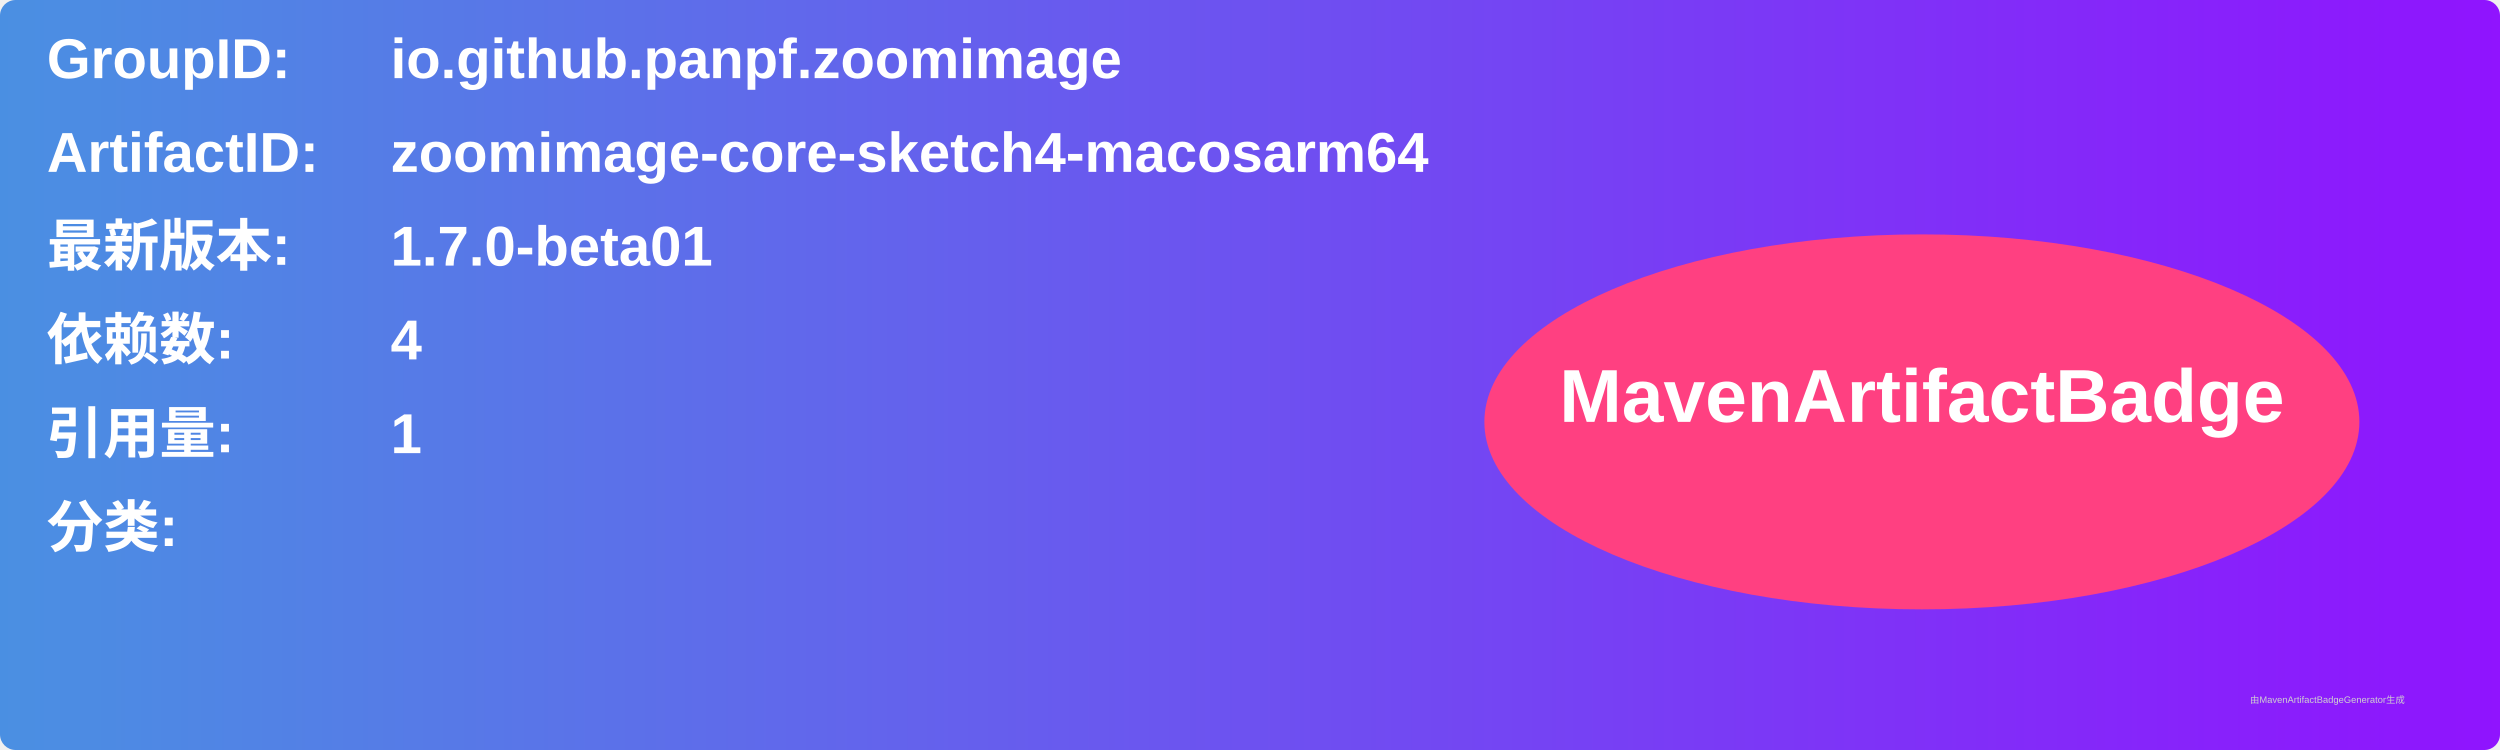
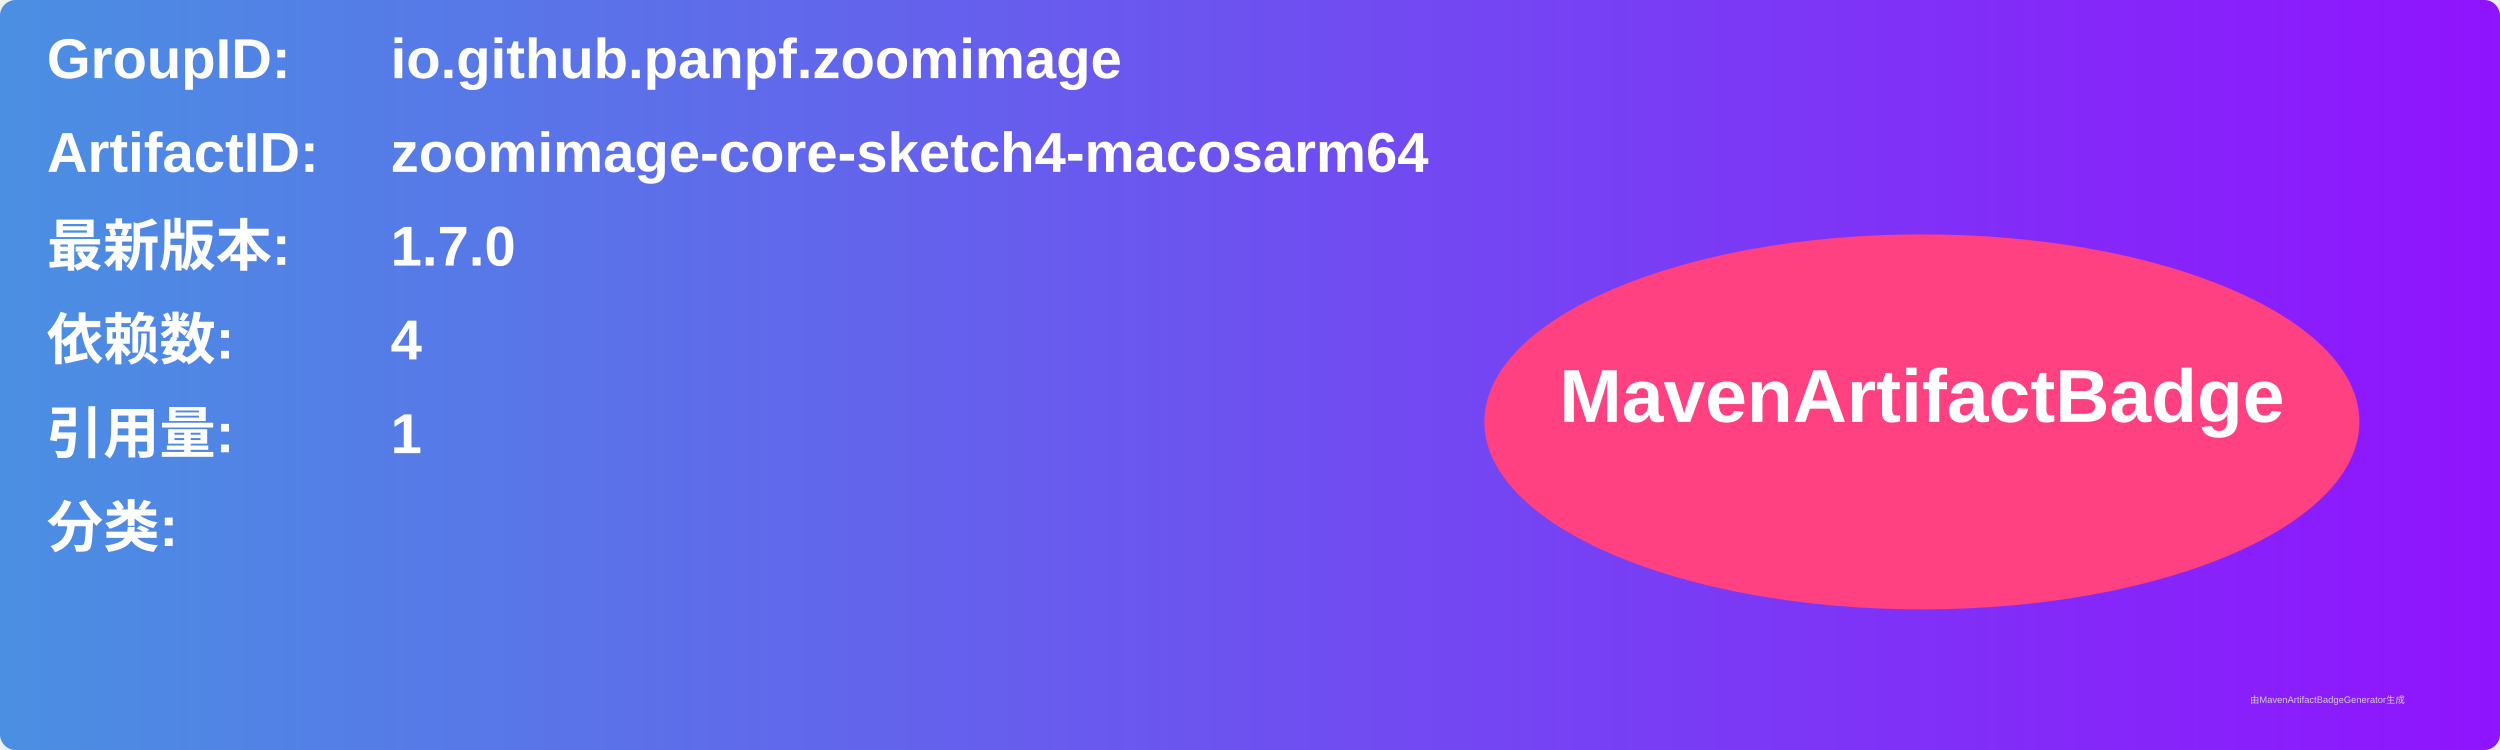
<svg xmlns="http://www.w3.org/2000/svg" width="800" height="240" viewBox="0 0 800 240">
  <linearGradient id="grad" x1="0%" y1="0%" x2="100%" y2="0%">
    <stop offset="0%" stop-color="#4a90e2" />
    <stop offset="100%" stop-color="#9013fe" />
  </linearGradient>
  <rect width="100%" height="100%" rx="5" ry="5" fill="url(#grad)" />
  <g transform="translate(15, 15)">
    <text x="0" y="10" font-family="Arial" font-size="18" fill="white" font-weight="bold" width="260">GroupID:</text>
    <text x="110" y="10" font-family="Arial" font-size="18" fill="white" font-weight="bold" width="460">io.github.panpf.zoomimage</text>
    <text x="0" y="40" font-family="Arial" font-size="18" fill="white" font-weight="bold" width="260">ArtifactID:</text>
    <text x="110" y="40" font-family="Arial" font-size="18" fill="white" font-weight="bold" width="460">zoomimage-core-sketch4-macosarm64</text>
    <text x="0" y="70" font-family="Arial" font-size="18" fill="white" font-weight="bold">最新版本:</text>
    <text x="110" y="70" font-family="Arial" font-size="18" fill="white" font-weight="bold">
-       <tspan font-weight="bold">1.7.0-beta01</tspan>
+       <tspan font-weight="bold">1.7.0</tspan>
    </text>
    <text x="0" y="100" font-family="Arial" font-size="18" fill="white" font-weight="bold">依赖数: </text>
    <text x="110" y="100" font-family="Arial" font-size="18" fill="white">
      <tspan font-weight="bold">4</tspan>
    </text>
    <text x="0" y="130" font-family="Arial" font-size="18" fill="white" font-weight="bold">引用量: </text>
    <text x="110" y="130" font-family="Arial" font-size="18" fill="white">
      <tspan font-weight="bold">1</tspan>
    </text>
    <text x="0" y="160" font-family="Arial" font-size="18" fill="white" font-weight="bold">分类:</text>
    <text x="10" y="190" font-family="Arial" font-size="10" fill="white">
      <tspan font-weight="bold" />
    </text>
    <ellipse cx="600" cy="120" rx="140" ry="60" fill="#ff4081" />
    <text x="600" y="120" text-anchor="middle" font-family="Arial" font-size="24" fill="white" font-weight="bold">MavenArtifactBadge</text>
  </g>
  <text x="720" y="225" font-family="Arial" font-size="3" fill="#d0d0d0">由MavenArtifactBadgeGenerator生成</text>
</svg>
